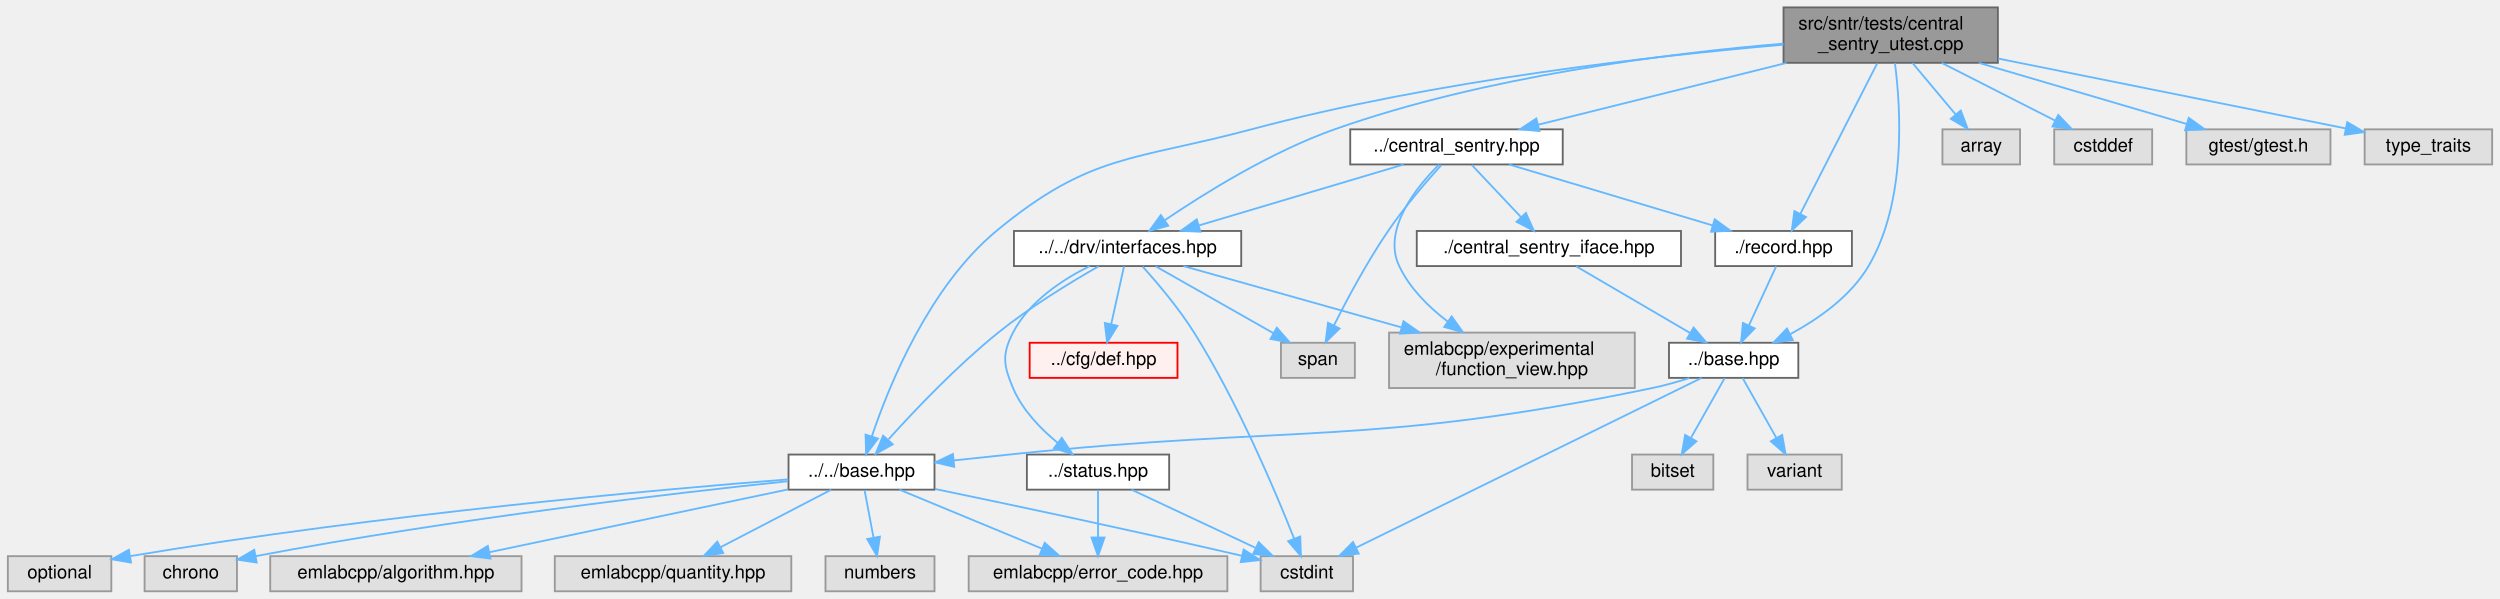
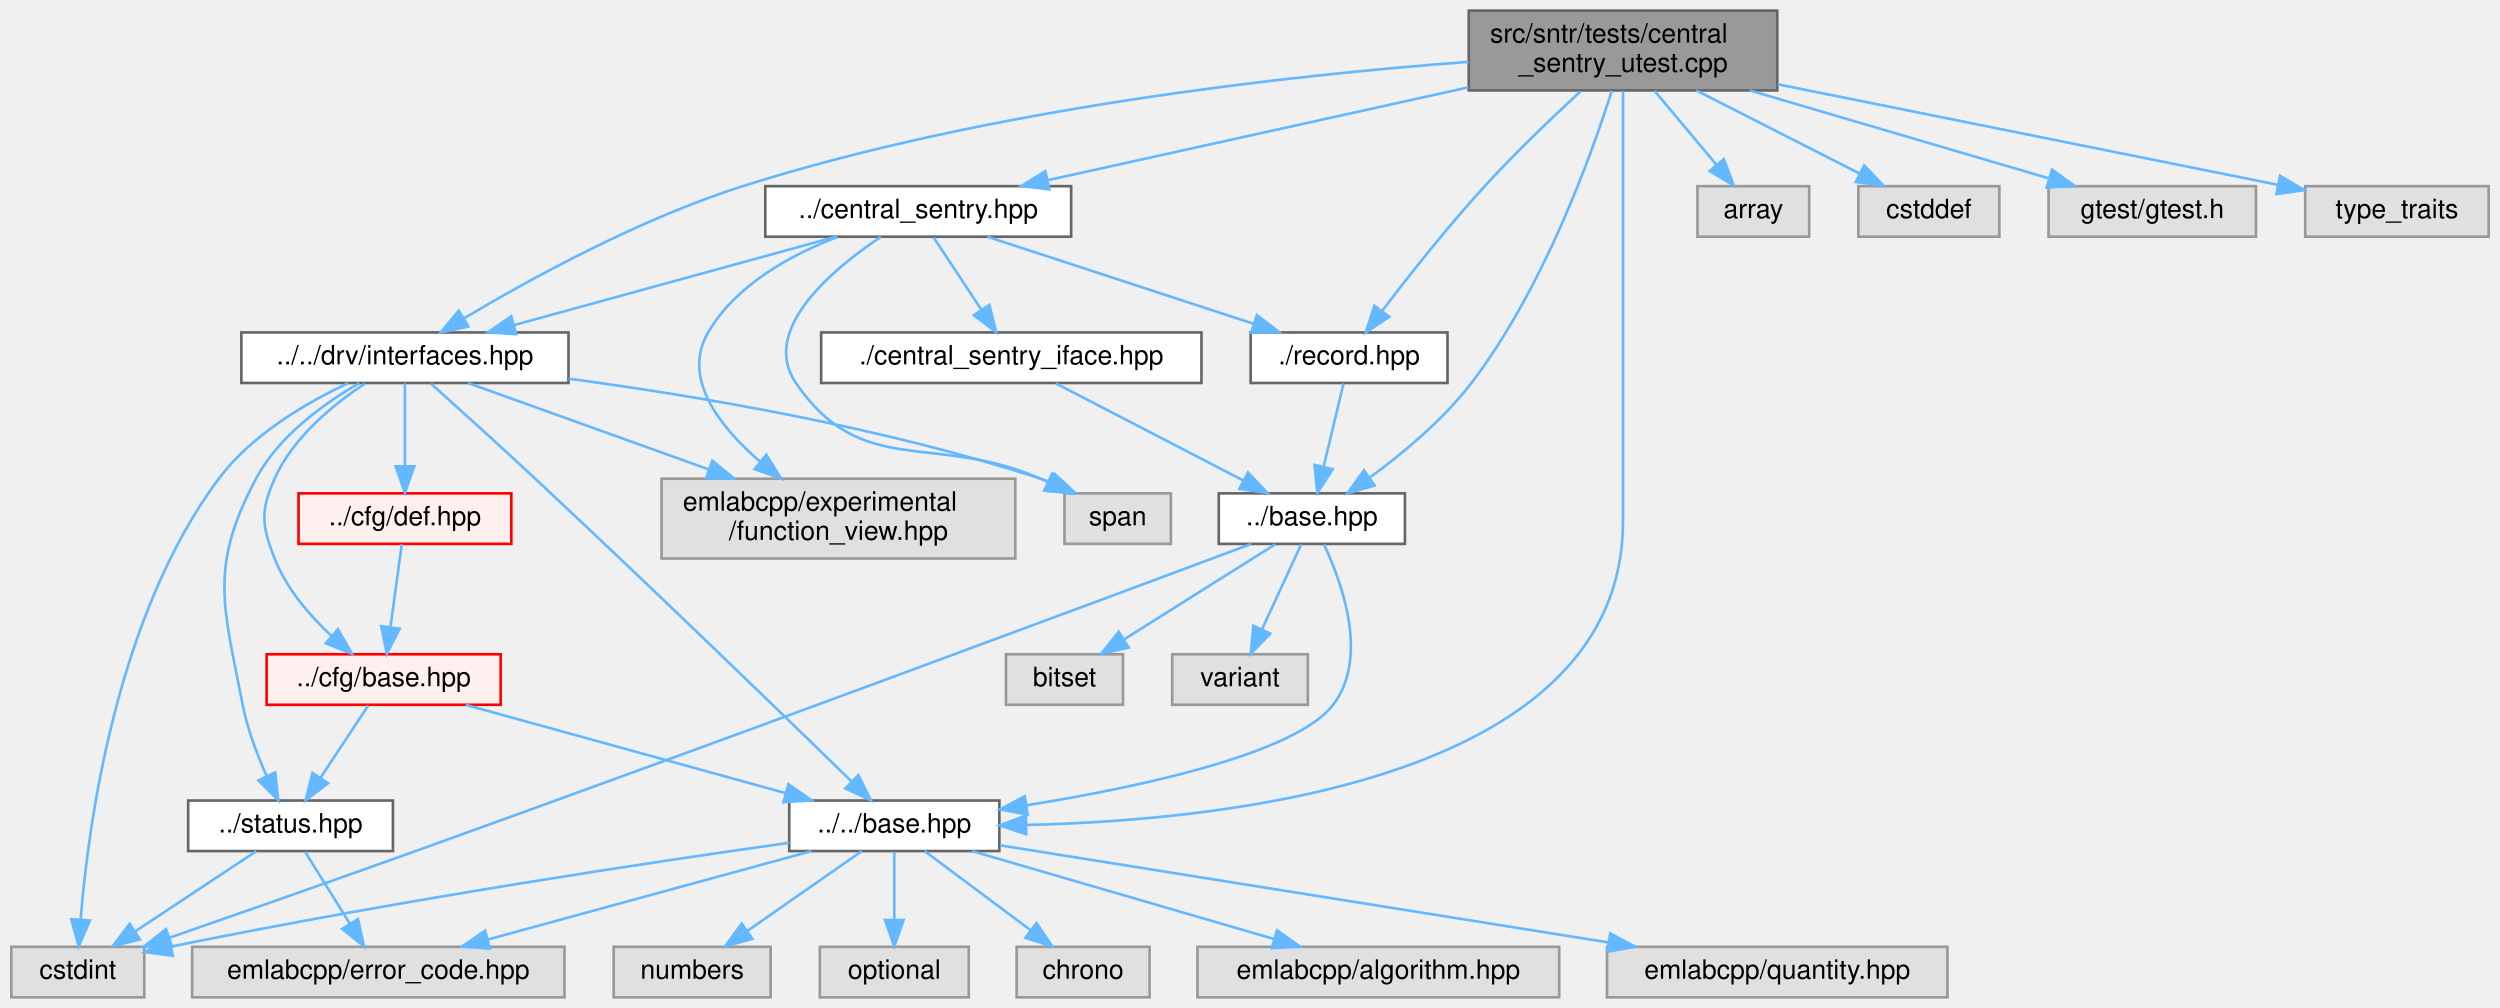
- <svg xmlns="http://www.w3.org/2000/svg" xmlns:xlink="http://www.w3.org/1999/xlink" width="1353pt" height="324pt" viewBox="0.00 0.00 1352.50 324.00">
-   <g id="graph0" class="graph" transform="scale(1 1) rotate(0) translate(4 320)">
+ <svg xmlns="http://www.w3.org/2000/svg" xmlns:xlink="http://www.w3.org/1999/xlink" width="940pt" height="379pt" viewBox="0.00 0.00 939.50 379.00">
+   <g id="graph0" class="graph" transform="scale(1 1) rotate(0) translate(4 375)">
    <g id="Node000001" class="node">
      <g id="a_Node000001">
        <a xlink:title=" ">
-           <polygon fill="#999999" stroke="#666666" points="1077,-316 961,-316 961,-286 1077,-286 1077,-316" />
-           <text text-anchor="start" x="969" y="-304" font-family="Helvetica,sans-Serif" font-size="10.00">src/sntr/tests/central</text>
-           <text text-anchor="middle" x="1019" y="-293" font-family="Helvetica,sans-Serif" font-size="10.00">_sentry_utest.cpp</text>
+           <polygon fill="#999999" stroke="#666666" points="664,-371 548,-371 548,-341 664,-341 664,-371" />
+           <text text-anchor="start" x="556" y="-359" font-family="Helvetica,sans-Serif" font-size="10.00">src/sntr/tests/central</text>
+           <text text-anchor="middle" x="606" y="-348" font-family="Helvetica,sans-Serif" font-size="10.00">_sentry_utest.cpp</text>
        </a>
      </g>
    </g>
    <g id="Node000002" class="node">
      <g id="a_Node000002">
        <a xlink:href="base_8hpp.html" target="_top" xlink:title=" ">
-           <polygon fill="white" stroke="#666666" points="501.5,-74 422.5,-74 422.5,-55 501.5,-55 501.5,-74" />
-           <text text-anchor="middle" x="462" y="-62" font-family="Helvetica,sans-Serif" font-size="10.00">../../base.hpp</text>
+           <polygon fill="white" stroke="#666666" points="371.5,-74 292.5,-74 292.5,-55 371.5,-55 371.5,-74" />
+           <text text-anchor="middle" x="332" y="-62" font-family="Helvetica,sans-Serif" font-size="10.00">../../base.hpp</text>
        </a>
      </g>
    </g>
    <g id="edge1_Node000001_Node000002" class="edge">
      <g id="a_edge1_Node000001_Node000002">
        <a xlink:title=" ">
-           <path fill="none" stroke="#63b8ff" d="M960.92,-295.81C891.49,-289.85 772.23,-276.55 673,-250 609.22,-232.94 585.85,-237.11 535,-195 498.68,-164.92 477.01,-111.8 467.59,-83.85" />
-           <polygon fill="#63b8ff" stroke="#63b8ff" points="470.87,-82.62 464.48,-74.17 464.2,-84.76 470.87,-82.62" />
+           <path fill="none" stroke="#63b8ff" d="M606,-340.67C606,-319.14 606,-277.17 606,-241.5 606,-241.5 606,-241.5 606,-179 606,-83.03 460.76,-66.64 381.77,-64.82" />
+           <polygon fill="#63b8ff" stroke="#63b8ff" points="381.6,-61.32 371.55,-64.66 381.49,-68.32 381.6,-61.32" />
        </a>
      </g>
    </g>
    <g id="Node000010" class="node">
      <g id="a_Node000010">
        <a xlink:href="interfaces_8hpp.html" target="_top" xlink:title=" ">
-           <polygon fill="white" stroke="#666666" points="667.5,-195 544.5,-195 544.5,-176 667.5,-176 667.5,-195" />
-           <text text-anchor="middle" x="606" y="-183" font-family="Helvetica,sans-Serif" font-size="10.00">../../drv/interfaces.hpp</text>
+           <polygon fill="white" stroke="#666666" points="209.5,-250 86.5,-250 86.5,-231 209.5,-231 209.5,-250" />
+           <text text-anchor="middle" x="148" y="-238" font-family="Helvetica,sans-Serif" font-size="10.00">../../drv/interfaces.hpp</text>
        </a>
      </g>
    </g>
    <g id="edge9_Node000001_Node000010" class="edge">
      <g id="a_edge9_Node000001_Node000010">
        <a xlink:title=" ">
-           <path fill="none" stroke="#63b8ff" d="M960.92,-296.41C899.17,-291.2 799.4,-278.81 718,-250 683.71,-237.86 647.75,-215.49 626.11,-200.81" />
-           <polygon fill="#63b8ff" stroke="#63b8ff" points="627.97,-197.84 617.75,-195.04 623.99,-203.6 627.97,-197.84" />
-         </a>
-       </g>
-     </g>
-     <g id="Node000026" class="node">
-       <g id="a_Node000026">
+           <path fill="none" stroke="#63b8ff" d="M547.95,-351.75C480.87,-346.73 367.8,-334.4 275,-305 236.24,-292.72 194.71,-269.91 170.07,-255.23" />
+           <polygon fill="#63b8ff" stroke="#63b8ff" points="171.86,-252.22 161.49,-250.04 168.23,-258.21 171.86,-252.22" />
+         </a>
+       </g>
+     </g>
+     <g id="Node000037" class="node">
+       <g id="a_Node000037">
        <a xlink:href="sntr_2base_8hpp.html" target="_top" xlink:title=" ">
-           <polygon fill="white" stroke="#666666" points="969,-134.5 899,-134.5 899,-115.5 969,-115.5 969,-134.5" />
-           <text text-anchor="middle" x="934" y="-122.5" font-family="Helvetica,sans-Serif" font-size="10.00">../base.hpp</text>
-         </a>
-       </g>
-     </g>
-     <g id="edge18_Node000001_Node000026" class="edge">
-       <g id="a_edge18_Node000001_Node000026">
-         <a xlink:title=" ">
-           <path fill="none" stroke="#63b8ff" d="M1021.29,-285.81C1024.45,-261.47 1027.67,-211.01 1007,-176 997.36,-159.68 980.06,-147.47 964.71,-139.21" />
-           <polygon fill="#63b8ff" stroke="#63b8ff" points="966.01,-135.94 955.5,-134.57 962.86,-142.2 966.01,-135.94" />
-         </a>
-       </g>
-     </g>
-     <g id="Node000029" class="node">
-       <g id="a_Node000029">
+           <polygon fill="white" stroke="#666666" points="524,-189.5 454,-189.5 454,-170.5 524,-170.5 524,-189.5" />
+           <text text-anchor="middle" x="489" y="-177.5" font-family="Helvetica,sans-Serif" font-size="10.00">../base.hpp</text>
+         </a>
+       </g>
+     </g>
+     <g id="edge22_Node000001_Node000037" class="edge">
+       <g id="a_edge22_Node000001_Node000037">
+         <a xlink:title=" ">
+           <path fill="none" stroke="#63b8ff" d="M601.8,-340.89C594.13,-316.66 576.08,-266.37 549,-231 538.39,-217.14 523.27,-204.57 510.87,-195.51" />
+           <polygon fill="#63b8ff" stroke="#63b8ff" points="512.61,-192.45 502.42,-189.55 508.58,-198.17 512.61,-192.45" />
+         </a>
+       </g>
+     </g>
+     <g id="Node000039" class="node">
+       <g id="a_Node000039">
        <a xlink:href="central__sentry_8hpp.html" target="_top" xlink:title=" ">
-           <polygon fill="white" stroke="#666666" points="841.5,-250 726.5,-250 726.5,-231 841.5,-231 841.5,-250" />
-           <text text-anchor="middle" x="784" y="-238" font-family="Helvetica,sans-Serif" font-size="10.00">../central_sentry.hpp</text>
-         </a>
-       </g>
-     </g>
-     <g id="edge23_Node000001_Node000029" class="edge">
-       <g id="a_edge23_Node000001_Node000029">
-         <a xlink:title=" ">
-           <path fill="none" stroke="#63b8ff" d="M962.71,-285.99C921.45,-275.72 866.22,-261.97 828.14,-252.49" />
-           <polygon fill="#63b8ff" stroke="#63b8ff" points="828.91,-249.07 818.36,-250.05 827.22,-255.87 828.91,-249.07" />
+           <polygon fill="white" stroke="#666666" points="398.5,-305 283.5,-305 283.5,-286 398.5,-286 398.5,-305" />
+           <text text-anchor="middle" x="341" y="-293" font-family="Helvetica,sans-Serif" font-size="10.00">../central_sentry.hpp</text>
+         </a>
+       </g>
+     </g>
+     <g id="edge27_Node000001_Node000039" class="edge">
+       <g id="a_edge27_Node000001_Node000039">
+         <a xlink:title=" ">
+           <path fill="none" stroke="#63b8ff" d="M547.84,-342.16C500.49,-331.71 434.41,-317.12 389.79,-307.27" />
+           <polygon fill="#63b8ff" stroke="#63b8ff" points="390.29,-303.8 379.77,-305.06 388.78,-310.63 390.29,-303.8" />
+         </a>
+       </g>
+     </g>
+     <g id="Node000041" class="node">
+       <g id="a_Node000041">
+         <a xlink:href="record_8hpp.html" target="_top" xlink:title=" ">
+           <polygon fill="white" stroke="#666666" points="540,-250 466,-250 466,-231 540,-231 540,-250" />
+           <text text-anchor="middle" x="503" y="-238" font-family="Helvetica,sans-Serif" font-size="10.00">./record.hpp</text>
+         </a>
+       </g>
+     </g>
+     <g id="edge35_Node000001_Node000041" class="edge">
+       <g id="a_edge35_Node000001_Node000041">
+         <a xlink:title=" ">
+           <path fill="none" stroke="#63b8ff" d="M590.01,-340.63C579.45,-330.89 565.5,-317.57 554,-305 540.04,-289.74 525.39,-271.19 515.39,-258.09" />
+           <polygon fill="#63b8ff" stroke="#63b8ff" points="518.1,-255.87 509.27,-250 512.51,-260.09 518.1,-255.87" />
+         </a>
+       </g>
+     </g>
+     <g id="Node000042" class="node">
+       <g id="a_Node000042">
+         <a xlink:title=" ">
+           <polygon fill="#e0e0e0" stroke="#999999" points="676,-305 634,-305 634,-286 676,-286 676,-305" />
+           <text text-anchor="middle" x="655" y="-293" font-family="Helvetica,sans-Serif" font-size="10.00">array</text>
+         </a>
+       </g>
+     </g>
+     <g id="edge36_Node000001_Node000042" class="edge">
+       <g id="a_edge36_Node000001_Node000042">
+         <a xlink:title=" ">
+           <path fill="none" stroke="#63b8ff" d="M617.86,-340.84C624.9,-332.43 633.86,-321.74 641.21,-312.96" />
+           <polygon fill="#63b8ff" stroke="#63b8ff" points="643.92,-315.18 647.66,-305.27 638.55,-310.68 643.92,-315.18" />
+         </a>
+       </g>
+     </g>
+     <g id="Node000032" class="node">
+       <g id="a_Node000032">
+         <a xlink:title=" ">
+           <polygon fill="#e0e0e0" stroke="#999999" points="747.5,-305 694.5,-305 694.5,-286 747.5,-286 747.5,-305" />
+           <text text-anchor="middle" x="721" y="-293" font-family="Helvetica,sans-Serif" font-size="10.00">cstddef</text>
+         </a>
+       </g>
+     </g>
+     <g id="edge37_Node000001_Node000032" class="edge">
+       <g id="a_edge37_Node000001_Node000032">
+         <a xlink:title=" ">
+           <path fill="none" stroke="#63b8ff" d="M633.55,-340.99C652.22,-331.49 676.74,-319.02 695.06,-309.69" />
+           <polygon fill="#63b8ff" stroke="#63b8ff" points="696.69,-312.79 704.02,-305.14 693.52,-306.55 696.69,-312.79" />
+         </a>
+       </g>
+     </g>
+     <g id="Node000043" class="node">
+       <g id="a_Node000043">
+         <a xlink:title=" ">
+           <polygon fill="#e0e0e0" stroke="#999999" points="844,-305 766,-305 766,-286 844,-286 844,-305" />
+           <text text-anchor="middle" x="805" y="-293" font-family="Helvetica,sans-Serif" font-size="10.00">gtest/gtest.h</text>
+         </a>
+       </g>
+     </g>
+     <g id="edge38_Node000001_Node000043" class="edge">
+       <g id="a_edge38_Node000001_Node000043">
+         <a xlink:title=" ">
+           <path fill="none" stroke="#63b8ff" d="M653.67,-340.99C688.01,-330.89 733.78,-317.44 765.96,-307.98" />
+           <polygon fill="#63b8ff" stroke="#63b8ff" points="767.3,-311.23 775.9,-305.05 765.32,-304.52 767.3,-311.23" />
+         </a>
+       </g>
+     </g>
+     <g id="Node000044" class="node">
+       <g id="a_Node000044">
+         <a xlink:title=" ">
+           <polygon fill="#e0e0e0" stroke="#999999" points="931.5,-305 862.5,-305 862.5,-286 931.5,-286 931.5,-305" />
+           <text text-anchor="middle" x="897" y="-293" font-family="Helvetica,sans-Serif" font-size="10.00">type_traits</text>
+         </a>
+       </g>
+     </g>
+     <g id="edge39_Node000001_Node000044" class="edge">
+       <g id="a_edge39_Node000001_Node000044">
+         <a xlink:title=" ">
+           <path fill="none" stroke="#63b8ff" d="M664.19,-343.3C719.58,-332.17 801.78,-315.64 852.23,-305.5" />
+           <polygon fill="#63b8ff" stroke="#63b8ff" points="853.07,-308.9 862.19,-303.5 851.7,-302.04 853.07,-308.9" />
+         </a>
+       </g>
+     </g>
+     <g id="Node000003" class="node">
+       <g id="a_Node000003">
+         <a xlink:title=" ">
+           <polygon fill="#e0e0e0" stroke="#999999" points="428,-19 378,-19 378,0 428,0 428,-19" />
+           <text text-anchor="middle" x="403" y="-7" font-family="Helvetica,sans-Serif" font-size="10.00">chrono</text>
+         </a>
+       </g>
+     </g>
+     <g id="edge2_Node000002_Node000003" class="edge">
+       <g id="a_edge2_Node000002_Node000003">
+         <a xlink:title=" ">
+           <path fill="none" stroke="#63b8ff" d="M343.41,-54.98C354.11,-47 370.34,-34.88 383.16,-25.31" />
+           <polygon fill="#63b8ff" stroke="#63b8ff" points="385.47,-27.96 391.39,-19.17 381.28,-22.35 385.47,-27.96" />
+         </a>
+       </g>
+     </g>
+     <g id="Node000004" class="node">
+       <g id="a_Node000004">
+         <a xlink:title=" ">
+           <polygon fill="#e0e0e0" stroke="#999999" points="50,-19 0,-19 0,0 50,0 50,-19" />
+           <text text-anchor="middle" x="25" y="-7" font-family="Helvetica,sans-Serif" font-size="10.00">cstdint</text>
+         </a>
+       </g>
+     </g>
+     <g id="edge3_Node000002_Node000004" class="edge">
+       <g id="a_edge3_Node000002_Node000004">
+         <a xlink:title=" ">
+           <path fill="none" stroke="#63b8ff" d="M292.48,-58.11C241.14,-50.89 148.54,-37.06 60.12,-19.09" />
+           <polygon fill="#63b8ff" stroke="#63b8ff" points="60.7,-15.63 50.2,-17.05 59.29,-22.49 60.7,-15.63" />
+         </a>
+       </g>
+     </g>
+     <g id="Node000005" class="node">
+       <g id="a_Node000005">
+         <a xlink:title=" ">
+           <polygon fill="#e0e0e0" stroke="#999999" points="582,-19 446,-19 446,0 582,0 582,-19" />
+           <text text-anchor="middle" x="514" y="-7" font-family="Helvetica,sans-Serif" font-size="10.00">emlabcpp/algorithm.hpp</text>
+         </a>
+       </g>
+     </g>
+     <g id="edge4_Node000002_Node000005" class="edge">
+       <g id="a_edge4_Node000002_Node000005">
+         <a xlink:title=" ">
+           <path fill="none" stroke="#63b8ff" d="M361.24,-54.98C392.06,-46.01 440.78,-31.82 474.89,-21.89" />
+           <polygon fill="#63b8ff" stroke="#63b8ff" points="475.91,-25.24 484.53,-19.08 473.95,-18.52 475.91,-25.24" />
+         </a>
+       </g>
+     </g>
+     <g id="Node000006" class="node">
+       <g id="a_Node000006">
+         <a xlink:title=" ">
+           <polygon fill="#e0e0e0" stroke="#999999" points="208,-19 68,-19 68,0 208,0 208,-19" />
+           <text text-anchor="middle" x="138" y="-7" font-family="Helvetica,sans-Serif" font-size="10.00">emlabcpp/error_code.hpp</text>
+         </a>
+       </g>
+     </g>
+     <g id="edge5_Node000002_Node000006" class="edge">
+       <g id="a_edge5_Node000002_Node000006">
+         <a xlink:title=" ">
+           <path fill="none" stroke="#63b8ff" d="M300.83,-54.98C267.84,-45.97 215.6,-31.7 179.23,-21.76" />
+           <polygon fill="#63b8ff" stroke="#63b8ff" points="179.98,-18.34 169.41,-19.08 178.14,-25.09 179.98,-18.34" />
+         </a>
+       </g>
+     </g>
+     <g id="Node000007" class="node">
+       <g id="a_Node000007">
+         <a xlink:title=" ">
+           <polygon fill="#e0e0e0" stroke="#999999" points="728,-19 600,-19 600,0 728,0 728,-19" />
+           <text text-anchor="middle" x="664" y="-7" font-family="Helvetica,sans-Serif" font-size="10.00">emlabcpp/quantity.hpp</text>
+         </a>
+       </g>
+     </g>
+     <g id="edge6_Node000002_Node000007" class="edge">
+       <g id="a_edge6_Node000002_Node000007">
+         <a xlink:title=" ">
+           <path fill="none" stroke="#63b8ff" d="M371.72,-57.16C428.36,-48.12 532.95,-31.42 600.44,-20.65" />
+           <polygon fill="#63b8ff" stroke="#63b8ff" points="601.21,-24.07 610.53,-19.04 600.1,-17.16 601.21,-24.07" />
+         </a>
+       </g>
+     </g>
+     <g id="Node000008" class="node">
+       <g id="a_Node000008">
+         <a xlink:title=" ">
+           <polygon fill="#e0e0e0" stroke="#999999" points="285.5,-19 226.5,-19 226.5,0 285.5,0 285.5,-19" />
+           <text text-anchor="middle" x="256" y="-7" font-family="Helvetica,sans-Serif" font-size="10.00">numbers</text>
+         </a>
+       </g>
+     </g>
+     <g id="edge7_Node000002_Node000008" class="edge">
+       <g id="a_edge7_Node000002_Node000008">
+         <a xlink:title=" ">
+           <path fill="none" stroke="#63b8ff" d="M319.79,-54.98C308.22,-46.92 290.62,-34.65 276.84,-25.03" />
+           <polygon fill="#63b8ff" stroke="#63b8ff" points="278.64,-22.02 268.43,-19.17 274.63,-27.76 278.64,-22.02" />
+         </a>
+       </g>
+     </g>
+     <g id="Node000009" class="node">
+       <g id="a_Node000009">
+         <a xlink:title=" ">
+           <polygon fill="#e0e0e0" stroke="#999999" points="360,-19 304,-19 304,0 360,0 360,-19" />
+           <text text-anchor="middle" x="332" y="-7" font-family="Helvetica,sans-Serif" font-size="10.00">optional</text>
+         </a>
+       </g>
+     </g>
+     <g id="edge8_Node000002_Node000009" class="edge">
+       <g id="a_edge8_Node000002_Node000009">
+         <a xlink:title=" ">
+           <path fill="none" stroke="#63b8ff" d="M332,-54.75C332,-47.8 332,-37.85 332,-29.13" />
+           <polygon fill="#63b8ff" stroke="#63b8ff" points="335.5,-29.09 332,-19.09 328.5,-29.09 335.5,-29.09" />
+         </a>
+       </g>
+     </g>
+     <g id="edge10_Node000010_Node000002" class="edge">
+       <g id="a_edge10_Node000010_Node000002">
+         <a xlink:title=" ">
+           <path fill="none" stroke="#63b8ff" d="M157.83,-230.71C167.78,-221.79 183.56,-207.55 197,-195 240.49,-154.41 290.86,-105.6 316,-81.12" />
+           <polygon fill="#63b8ff" stroke="#63b8ff" points="318.52,-83.56 323.23,-74.07 313.63,-78.54 318.52,-83.56" />
+         </a>
+       </g>
+     </g>
+     <g id="edge19_Node000010_Node000004" class="edge">
+       <g id="a_edge19_Node000010_Node000004">
+         <a xlink:title=" ">
+           <path fill="none" stroke="#63b8ff" d="M126.66,-230.94C111.02,-223.61 90.42,-211.61 78,-195 39.62,-143.69 29,-65.38 26.08,-29.57" />
+           <polygon fill="#63b8ff" stroke="#63b8ff" points="29.55,-28.89 25.36,-19.16 22.56,-29.37 29.55,-28.89" />
+         </a>
+       </g>
+     </g>
+     <g id="Node000011" class="node">
+       <g id="a_Node000011">
+         <a xlink:href="cfg_2base_8hpp.html" target="_top" xlink:title=" ">
+           <polygon fill="#fff0f0" stroke="red" points="184,-129 96,-129 96,-110 184,-110 184,-129" />
+           <text text-anchor="middle" x="140" y="-117" font-family="Helvetica,sans-Serif" font-size="10.00">../cfg/base.hpp</text>
+         </a>
+       </g>
+     </g>
+     <g id="edge11_Node000010_Node000011" class="edge">
+       <g id="a_edge11_Node000010_Node000011">
+         <a xlink:title=" ">
+           <path fill="none" stroke="#63b8ff" d="M132.87,-230.73C121.19,-222.99 105.88,-210.55 99,-195 93.6,-182.81 94.15,-177.42 99,-165 103.4,-153.73 112.14,-143.59 120.43,-135.85" />
+           <polygon fill="#63b8ff" stroke="#63b8ff" points="122.82,-138.4 128.07,-129.2 118.23,-133.12 122.82,-138.4" />
+         </a>
+       </g>
+     </g>
+     <g id="Node000021" class="node">
+       <g id="a_Node000021">
+         <a xlink:href="status_8hpp.html" target="_top" xlink:title=" ">
+           <polygon fill="white" stroke="#666666" points="143.5,-74 66.5,-74 66.5,-55 143.5,-55 143.5,-74" />
+           <text text-anchor="middle" x="105" y="-62" font-family="Helvetica,sans-Serif" font-size="10.00">../status.hpp</text>
+         </a>
+       </g>
+     </g>
+     <g id="edge18_Node000010_Node000021" class="edge">
+       <g id="a_edge18_Node000010_Node000021">
+         <a xlink:title=" ">
+           <path fill="none" stroke="#63b8ff" d="M130.84,-230.94C117.75,-223.41 100.55,-211.13 92,-195 74.27,-161.56 79.77,-147.15 87,-110 88.79,-100.8 92.48,-91.09 96.06,-83.1" />
+           <polygon fill="#63b8ff" stroke="#63b8ff" points="99.23,-84.59 100.38,-74.06 92.91,-81.57 99.23,-84.59" />
+         </a>
+       </g>
+     </g>
+     <g id="Node000024" class="node">
+       <g id="a_Node000024">
+         <a xlink:href="cfg_2def_8hpp.html" target="_top" xlink:title=" ">
+           <polygon fill="#fff0f0" stroke="red" points="188,-189.5 108,-189.5 108,-170.5 188,-170.5 188,-189.5" />
+           <text text-anchor="middle" x="148" y="-177.5" font-family="Helvetica,sans-Serif" font-size="10.00">../cfg/def.hpp</text>
+         </a>
+       </g>
+     </g>
+     <g id="edge16_Node000010_Node000024" class="edge">
+       <g id="a_edge16_Node000010_Node000024">
+         <a xlink:title=" ">
+           <path fill="none" stroke="#63b8ff" d="M148,-230.87C148,-222.75 148,-210.31 148,-199.89" />
+           <polygon fill="#63b8ff" stroke="#63b8ff" points="151.5,-199.67 148,-189.67 144.5,-199.67 151.5,-199.67" />
+         </a>
+       </g>
+     </g>
+     <g id="Node000034" class="node">
+       <g id="a_Node000034">
+         <a xlink:title=" ">
+           <polygon fill="#e0e0e0" stroke="#999999" points="377.5,-195 244.5,-195 244.5,-165 377.5,-165 377.5,-195" />
+           <text text-anchor="start" x="252.5" y="-183" font-family="Helvetica,sans-Serif" font-size="10.00">emlabcpp/experimental</text>
+           <text text-anchor="middle" x="311" y="-172" font-family="Helvetica,sans-Serif" font-size="10.00">/function_view.hpp</text>
+         </a>
+       </g>
+     </g>
+     <g id="edge20_Node000010_Node000034" class="edge">
+       <g id="a_edge20_Node000010_Node000034">
+         <a xlink:title=" ">
+           <path fill="none" stroke="#63b8ff" d="M171.7,-230.99C195.36,-222.5 232.42,-209.2 262.37,-198.45" />
+           <polygon fill="#63b8ff" stroke="#63b8ff" points="263.58,-201.74 271.81,-195.06 261.22,-195.15 263.58,-201.74" />
+         </a>
+       </g>
+     </g>
+     <g id="Node000036" class="node">
+       <g id="a_Node000036">
+         <a xlink:title=" ">
+           <polygon fill="#e0e0e0" stroke="#999999" points="436,-189.5 396,-189.5 396,-170.5 436,-170.5 436,-189.5" />
+           <text text-anchor="middle" x="416" y="-177.5" font-family="Helvetica,sans-Serif" font-size="10.00">span</text>
+         </a>
+       </g>
+     </g>
+     <g id="edge21_Node000010_Node000036" class="edge">
+       <g id="a_edge21_Node000010_Node000036">
+         <a xlink:title=" ">
+           <path fill="none" stroke="#63b8ff" d="M209.53,-232.62C258.47,-226.06 328.25,-214.27 387,-195 388.23,-194.6 389.46,-194.16 390.71,-193.68" />
+           <polygon fill="#63b8ff" stroke="#63b8ff" points="392.27,-196.82 400.06,-189.63 389.49,-190.39 392.27,-196.82" />
+         </a>
+       </g>
+     </g>
+     <g id="edge12_Node000011_Node000002" class="edge">
+       <g id="a_edge12_Node000011_Node000002">
+         <a xlink:title=" ">
+           <path fill="none" stroke="#63b8ff" d="M170.85,-109.98C203.5,-100.97 255.2,-86.7 291.2,-76.76" />
+           <polygon fill="#63b8ff" stroke="#63b8ff" points="292.2,-80.12 300.91,-74.08 290.34,-73.37 292.2,-80.12" />
+         </a>
+       </g>
+     </g>
+     <g id="edge13_Node000011_Node000021" class="edge">
+       <g id="a_edge13_Node000011_Node000021">
+         <a xlink:title=" ">
+           <path fill="none" stroke="#63b8ff" d="M134.22,-109.75C129.38,-102.42 122.32,-91.73 116.36,-82.7" />
+           <polygon fill="#63b8ff" stroke="#63b8ff" points="119.1,-80.5 110.67,-74.09 113.26,-84.36 119.1,-80.5" />
+         </a>
+       </g>
+     </g>
+     <g id="edge14_Node000021_Node000004" class="edge">
+       <g id="a_edge14_Node000021_Node000004">
+         <a xlink:title=" ">
+           <path fill="none" stroke="#63b8ff" d="M92.15,-54.98C79.86,-46.84 61.09,-34.41 46.52,-24.76" />
+           <polygon fill="#63b8ff" stroke="#63b8ff" points="48.36,-21.78 38.09,-19.17 44.49,-27.61 48.36,-21.78" />
+         </a>
+       </g>
+     </g>
+     <g id="edge15_Node000021_Node000006" class="edge">
+       <g id="a_edge15_Node000021_Node000006">
+         <a xlink:title=" ">
+           <path fill="none" stroke="#63b8ff" d="M110.45,-54.75C115.01,-47.42 121.67,-36.73 127.29,-27.7" />
+           <polygon fill="#63b8ff" stroke="#63b8ff" points="130.34,-29.43 132.65,-19.09 124.4,-25.73 130.34,-29.43" />
+         </a>
+       </g>
+     </g>
+     <g id="edge17_Node000024_Node000011" class="edge">
+       <g id="a_edge17_Node000024_Node000011">
+         <a xlink:title=" ">
+           <path fill="none" stroke="#63b8ff" d="M146.82,-170.37C145.71,-162.25 144.01,-149.81 142.58,-139.39" />
+           <polygon fill="#63b8ff" stroke="#63b8ff" points="146.01,-138.6 141.19,-129.17 139.07,-139.55 146.01,-138.6" />
+         </a>
+       </g>
+     </g>
+     <g id="edge23_Node000037_Node000002" class="edge">
+       <g id="a_edge23_Node000037_Node000002">
+         <a xlink:title=" ">
+           <path fill="none" stroke="#63b8ff" d="M493.53,-170.34C500.24,-156.16 510.64,-127.81 497,-110 482.97,-91.68 425.08,-79.2 381.81,-72.22" />
+           <polygon fill="#63b8ff" stroke="#63b8ff" points="382.13,-68.73 371.71,-70.65 381.06,-75.64 382.13,-68.73" />
+         </a>
+       </g>
+     </g>
+     <g id="edge25_Node000037_Node000004" class="edge">
+       <g id="a_edge25_Node000037_Node000004">
+         <a xlink:title=" ">
+           <path fill="none" stroke="#63b8ff" d="M466.16,-170.46C411.82,-150.16 270.52,-97.57 152,-55 120.75,-43.78 85.05,-31.3 59.48,-22.42" />
+           <polygon fill="#63b8ff" stroke="#63b8ff" points="60.46,-19.05 49.86,-19.08 58.16,-25.67 60.46,-19.05" />
        </a>
      </g>
    </g>
    <g id="Node000031" class="node">
      <g id="a_Node000031">
-         <a xlink:href="record_8hpp.html" target="_top" xlink:title=" ">
-           <polygon fill="white" stroke="#666666" points="998,-195 924,-195 924,-176 998,-176 998,-195" />
-           <text text-anchor="middle" x="961" y="-183" font-family="Helvetica,sans-Serif" font-size="10.00">./record.hpp</text>
-         </a>
-       </g>
-     </g>
-     <g id="edge31_Node000001_Node000031" class="edge">
-       <g id="a_edge31_Node000001_Node000031">
-         <a xlink:title=" ">
-           <path fill="none" stroke="#63b8ff" d="M1011.65,-285.63C1001.08,-264.93 981.58,-226.78 970.11,-204.32" />
-           <polygon fill="#63b8ff" stroke="#63b8ff" points="973.13,-202.54 965.46,-195.23 966.89,-205.73 973.13,-202.54" />
-         </a>
-       </g>
-     </g>
-     <g id="Node000032" class="node">
-       <g id="a_Node000032">
-         <a xlink:title=" ">
-           <polygon fill="#e0e0e0" stroke="#999999" points="1089,-250 1047,-250 1047,-231 1089,-231 1089,-250" />
-           <text text-anchor="middle" x="1068" y="-238" font-family="Helvetica,sans-Serif" font-size="10.00">array</text>
-         </a>
-       </g>
-     </g>
-     <g id="edge32_Node000001_Node000032" class="edge">
-       <g id="a_edge32_Node000001_Node000032">
-         <a xlink:title=" ">
-           <path fill="none" stroke="#63b8ff" d="M1030.86,-285.84C1037.9,-277.43 1046.86,-266.74 1054.21,-257.96" />
-           <polygon fill="#63b8ff" stroke="#63b8ff" points="1056.92,-260.18 1060.66,-250.27 1051.55,-255.68 1056.92,-260.18" />
-         </a>
-       </g>
-     </g>
-     <g id="Node000033" class="node">
-       <g id="a_Node000033">
-         <a xlink:title=" ">
-           <polygon fill="#e0e0e0" stroke="#999999" points="1160.5,-250 1107.5,-250 1107.5,-231 1160.5,-231 1160.5,-250" />
-           <text text-anchor="middle" x="1134" y="-238" font-family="Helvetica,sans-Serif" font-size="10.00">cstddef</text>
-         </a>
-       </g>
-     </g>
-     <g id="edge33_Node000001_Node000033" class="edge">
-       <g id="a_edge33_Node000001_Node000033">
-         <a xlink:title=" ">
-           <path fill="none" stroke="#63b8ff" d="M1046.55,-285.99C1065.22,-276.49 1089.74,-264.02 1108.06,-254.69" />
-           <polygon fill="#63b8ff" stroke="#63b8ff" points="1109.69,-257.79 1117.02,-250.14 1106.52,-251.55 1109.69,-257.79" />
-         </a>
-       </g>
-     </g>
-     <g id="Node000034" class="node">
-       <g id="a_Node000034">
-         <a xlink:title=" ">
-           <polygon fill="#e0e0e0" stroke="#999999" points="1257,-250 1179,-250 1179,-231 1257,-231 1257,-250" />
-           <text text-anchor="middle" x="1218" y="-238" font-family="Helvetica,sans-Serif" font-size="10.00">gtest/gtest.h</text>
-         </a>
-       </g>
-     </g>
-     <g id="edge34_Node000001_Node000034" class="edge">
-       <g id="a_edge34_Node000001_Node000034">
-         <a xlink:title=" ">
-           <path fill="none" stroke="#63b8ff" d="M1066.67,-285.99C1101.01,-275.89 1146.78,-262.44 1178.96,-252.98" />
-           <polygon fill="#63b8ff" stroke="#63b8ff" points="1180.3,-256.23 1188.9,-250.05 1178.32,-249.52 1180.3,-256.23" />
-         </a>
-       </g>
-     </g>
-     <g id="Node000035" class="node">
-       <g id="a_Node000035">
-         <a xlink:title=" ">
-           <polygon fill="#e0e0e0" stroke="#999999" points="1344.5,-250 1275.5,-250 1275.5,-231 1344.5,-231 1344.5,-250" />
-           <text text-anchor="middle" x="1310" y="-238" font-family="Helvetica,sans-Serif" font-size="10.00">type_traits</text>
-         </a>
-       </g>
-     </g>
-     <g id="edge35_Node000001_Node000035" class="edge">
-       <g id="a_edge35_Node000001_Node000035">
-         <a xlink:title=" ">
-           <path fill="none" stroke="#63b8ff" d="M1077.19,-288.3C1132.58,-277.17 1214.78,-260.64 1265.23,-250.5" />
-           <polygon fill="#63b8ff" stroke="#63b8ff" points="1266.07,-253.9 1275.19,-248.5 1264.7,-247.04 1266.07,-253.9" />
-         </a>
-       </g>
-     </g>
-     <g id="Node000003" class="node">
-       <g id="a_Node000003">
-         <a xlink:title=" ">
-           <polygon fill="#e0e0e0" stroke="#999999" points="124,-19 74,-19 74,0 124,0 124,-19" />
-           <text text-anchor="middle" x="99" y="-7" font-family="Helvetica,sans-Serif" font-size="10.00">chrono</text>
-         </a>
-       </g>
-     </g>
-     <g id="edge2_Node000002_Node000003" class="edge">
-       <g id="a_edge2_Node000002_Node000003">
-         <a xlink:title=" ">
-           <path fill="none" stroke="#63b8ff" d="M422.27,-59.56C362.01,-53.27 243.78,-39.72 134.09,-19.02" />
-           <polygon fill="#63b8ff" stroke="#63b8ff" points="134.66,-15.56 124.18,-17.12 133.35,-22.44 134.66,-15.56" />
-         </a>
-       </g>
-     </g>
-     <g id="Node000004" class="node">
-       <g id="a_Node000004">
-         <a xlink:title=" ">
-           <polygon fill="#e0e0e0" stroke="#999999" points="728,-19 678,-19 678,0 728,0 728,-19" />
-           <text text-anchor="middle" x="703" y="-7" font-family="Helvetica,sans-Serif" font-size="10.00">cstdint</text>
-         </a>
-       </g>
-     </g>
-     <g id="edge3_Node000002_Node000004" class="edge">
-       <g id="a_edge3_Node000002_Node000004">
-         <a xlink:title=" ">
-           <path fill="none" stroke="#63b8ff" d="M501.77,-55.36C541.47,-47.14 604.47,-33.86 667.99,-19.18" />
-           <polygon fill="#63b8ff" stroke="#63b8ff" points="668.82,-22.58 677.77,-16.91 667.24,-15.76 668.82,-22.58" />
-         </a>
-       </g>
-     </g>
-     <g id="Node000005" class="node">
-       <g id="a_Node000005">
-         <a xlink:title=" ">
-           <polygon fill="#e0e0e0" stroke="#999999" points="278,-19 142,-19 142,0 278,0 278,-19" />
-           <text text-anchor="middle" x="210" y="-7" font-family="Helvetica,sans-Serif" font-size="10.00">emlabcpp/algorithm.hpp</text>
-         </a>
-       </g>
-     </g>
-     <g id="edge4_Node000002_Node000005" class="edge">
-       <g id="a_edge4_Node000002_Node000005">
-         <a xlink:title=" ">
-           <path fill="none" stroke="#63b8ff" d="M422.35,-55.16C378.61,-45.96 308.12,-31.14 260.48,-21.12" />
-           <polygon fill="#63b8ff" stroke="#63b8ff" points="261.18,-17.69 250.67,-19.05 259.74,-24.54 261.18,-17.69" />
-         </a>
-       </g>
-     </g>
-     <g id="Node000006" class="node">
-       <g id="a_Node000006">
-         <a xlink:title=" ">
-           <polygon fill="#e0e0e0" stroke="#999999" points="660,-19 520,-19 520,0 660,0 660,-19" />
-           <text text-anchor="middle" x="590" y="-7" font-family="Helvetica,sans-Serif" font-size="10.00">emlabcpp/error_code.hpp</text>
-         </a>
-       </g>
-     </g>
-     <g id="edge5_Node000002_Node000006" class="edge">
-       <g id="a_edge5_Node000002_Node000006">
-         <a xlink:title=" ">
-           <path fill="none" stroke="#63b8ff" d="M482.57,-54.98C503.43,-46.34 535.97,-32.87 559.77,-23.02" />
-           <polygon fill="#63b8ff" stroke="#63b8ff" points="561.16,-26.23 569.06,-19.17 558.48,-19.76 561.16,-26.23" />
-         </a>
-       </g>
-     </g>
-     <g id="Node000007" class="node">
-       <g id="a_Node000007">
-         <a xlink:title=" ">
-           <polygon fill="#e0e0e0" stroke="#999999" points="424,-19 296,-19 296,0 424,0 424,-19" />
-           <text text-anchor="middle" x="360" y="-7" font-family="Helvetica,sans-Serif" font-size="10.00">emlabcpp/quantity.hpp</text>
-         </a>
-       </g>
-     </g>
-     <g id="edge6_Node000002_Node000007" class="edge">
-       <g id="a_edge6_Node000002_Node000007">
-         <a xlink:title=" ">
-           <path fill="none" stroke="#63b8ff" d="M445.61,-54.98C429.43,-46.57 404.43,-33.59 385.62,-23.81" />
-           <polygon fill="#63b8ff" stroke="#63b8ff" points="387.17,-20.68 376.69,-19.17 383.95,-26.89 387.17,-20.68" />
-         </a>
-       </g>
-     </g>
-     <g id="Node000008" class="node">
-       <g id="a_Node000008">
-         <a xlink:title=" ">
-           <polygon fill="#e0e0e0" stroke="#999999" points="501.5,-19 442.5,-19 442.5,0 501.5,0 501.5,-19" />
-           <text text-anchor="middle" x="472" y="-7" font-family="Helvetica,sans-Serif" font-size="10.00">numbers</text>
-         </a>
-       </g>
-     </g>
-     <g id="edge7_Node000002_Node000008" class="edge">
-       <g id="a_edge7_Node000002_Node000008">
-         <a xlink:title=" ">
-           <path fill="none" stroke="#63b8ff" d="M463.65,-54.75C464.96,-47.8 466.84,-37.85 468.48,-29.13" />
-           <polygon fill="#63b8ff" stroke="#63b8ff" points="471.96,-29.56 470.38,-19.09 465.09,-28.27 471.96,-29.56" />
-         </a>
-       </g>
-     </g>
-     <g id="Node000009" class="node">
-       <g id="a_Node000009">
-         <a xlink:title=" ">
-           <polygon fill="#e0e0e0" stroke="#999999" points="56,-19 0,-19 0,0 56,0 56,-19" />
-           <text text-anchor="middle" x="28" y="-7" font-family="Helvetica,sans-Serif" font-size="10.00">optional</text>
-         </a>
-       </g>
-     </g>
-     <g id="edge8_Node000002_Node000009" class="edge">
-       <g id="a_edge8_Node000002_Node000009">
-         <a xlink:title=" ">
-           <path fill="none" stroke="#63b8ff" d="M422.35,-60.56C352.42,-55.06 202.46,-41.8 66.4,-19.06" />
-           <polygon fill="#63b8ff" stroke="#63b8ff" points="66.66,-15.55 56.21,-17.33 65.49,-22.45 66.66,-15.55" />
-         </a>
-       </g>
-     </g>
-     <g id="edge10_Node000010_Node000002" class="edge">
-       <g id="a_edge10_Node000010_Node000002">
-         <a xlink:title=" ">
-           <path fill="none" stroke="#63b8ff" d="M590.31,-175.88C575.67,-167.53 553.5,-154.08 536,-140 513.71,-122.07 490.94,-98.12 476.65,-82.28" />
-           <polygon fill="#63b8ff" stroke="#63b8ff" points="478.91,-79.54 469.65,-74.4 473.68,-84.2 478.91,-79.54" />
-         </a>
-       </g>
-     </g>
-     <g id="edge15_Node000010_Node000004" class="edge">
-       <g id="a_edge15_Node000010_Node000004">
-         <a xlink:title=" ">
-           <path fill="none" stroke="#63b8ff" d="M614.12,-175.78C621.9,-167.13 633.66,-153.3 642,-140 665.57,-102.42 685.93,-54.29 696.09,-28.59" />
-           <polygon fill="#63b8ff" stroke="#63b8ff" points="699.44,-29.63 699.81,-19.04 692.92,-27.09 699.44,-29.63" />
-         </a>
-       </g>
-     </g>
-     <g id="Node000011" class="node">
-       <g id="a_Node000011">
-         <a xlink:href="cfg_2def_8hpp.html" target="_top" xlink:title=" ">
-           <polygon fill="#fff0f0" stroke="red" points="633,-134.5 553,-134.5 553,-115.5 633,-115.5 633,-134.5" />
-           <text text-anchor="middle" x="593" y="-122.5" font-family="Helvetica,sans-Serif" font-size="10.00">../cfg/def.hpp</text>
-         </a>
-       </g>
-     </g>
-     <g id="edge11_Node000010_Node000011" class="edge">
-       <g id="a_edge11_Node000010_Node000011">
-         <a xlink:title=" ">
-           <path fill="none" stroke="#63b8ff" d="M604.08,-175.87C602.26,-167.66 599.45,-155.04 597.12,-144.55" />
-           <polygon fill="#63b8ff" stroke="#63b8ff" points="600.51,-143.67 594.93,-134.67 593.68,-145.19 600.51,-143.67" />
-         </a>
-       </g>
-     </g>
-     <g id="Node000022" class="node">
-       <g id="a_Node000022">
-         <a xlink:href="status_8hpp.html" target="_top" xlink:title=" ">
-           <polygon fill="white" stroke="#666666" points="628.5,-74 551.5,-74 551.5,-55 628.5,-55 628.5,-74" />
-           <text text-anchor="middle" x="590" y="-62" font-family="Helvetica,sans-Serif" font-size="10.00">../status.hpp</text>
-         </a>
-       </g>
-     </g>
-     <g id="edge12_Node000010_Node000022" class="edge">
-       <g id="a_edge12_Node000010_Node000022">
-         <a xlink:title=" ">
-           <path fill="none" stroke="#63b8ff" d="M585.48,-176C570.98,-168.77 552.65,-156.86 544,-140 537.91,-128.14 538.8,-122.28 544,-110 548.98,-98.25 558.75,-88.09 568.01,-80.45" />
-           <polygon fill="#63b8ff" stroke="#63b8ff" points="570.4,-83.03 576.22,-74.18 566.15,-77.47 570.4,-83.03" />
-         </a>
-       </g>
-     </g>
-     <g id="Node000024" class="node">
-       <g id="a_Node000024">
-         <a xlink:title=" ">
-           <polygon fill="#e0e0e0" stroke="#999999" points="880.5,-140 747.5,-140 747.5,-110 880.5,-110 880.5,-140" />
-           <text text-anchor="start" x="755.5" y="-128" font-family="Helvetica,sans-Serif" font-size="10.00">emlabcpp/experimental</text>
-           <text text-anchor="middle" x="814" y="-117" font-family="Helvetica,sans-Serif" font-size="10.00">/function_view.hpp</text>
-         </a>
-       </g>
-     </g>
-     <g id="edge16_Node000010_Node000024" class="edge">
-       <g id="a_edge16_Node000010_Node000024">
-         <a xlink:title=" ">
-           <path fill="none" stroke="#63b8ff" d="M636.24,-175.99C666.96,-167.35 715.37,-153.74 753.92,-142.9" />
-           <polygon fill="#63b8ff" stroke="#63b8ff" points="755.31,-146.14 763.99,-140.06 753.42,-139.4 755.31,-146.14" />
-         </a>
-       </g>
-     </g>
-     <g id="Node000025" class="node">
-       <g id="a_Node000025">
-         <a xlink:title=" ">
-           <polygon fill="#e0e0e0" stroke="#999999" points="729,-134.5 689,-134.5 689,-115.5 729,-115.5 729,-134.5" />
-           <text text-anchor="middle" x="709" y="-122.5" font-family="Helvetica,sans-Serif" font-size="10.00">span</text>
-         </a>
-       </g>
-     </g>
-     <g id="edge17_Node000010_Node000025" class="edge">
-       <g id="a_edge17_Node000010_Node000025">
-         <a xlink:title=" ">
-           <path fill="none" stroke="#63b8ff" d="M621.2,-175.87C638.01,-166.32 665.32,-150.81 685.02,-139.62" />
-           <polygon fill="#63b8ff" stroke="#63b8ff" points="686.77,-142.65 693.74,-134.67 683.32,-136.56 686.77,-142.65" />
-         </a>
-       </g>
-     </g>
-     <g id="edge13_Node000022_Node000004" class="edge">
-       <g id="a_edge13_Node000022_Node000004">
-         <a xlink:title=" ">
-           <path fill="none" stroke="#63b8ff" d="M608.16,-54.98C626.25,-46.5 654.28,-33.35 675.19,-23.54" />
-           <polygon fill="#63b8ff" stroke="#63b8ff" points="676.95,-26.59 684.51,-19.17 673.97,-20.25 676.95,-26.59" />
-         </a>
-       </g>
-     </g>
-     <g id="edge14_Node000022_Node000006" class="edge">
-       <g id="a_edge14_Node000022_Node000006">
-         <a xlink:title=" ">
-           <path fill="none" stroke="#63b8ff" d="M590,-54.75C590,-47.8 590,-37.85 590,-29.13" />
-           <polygon fill="#63b8ff" stroke="#63b8ff" points="593.5,-29.09 590,-19.09 586.5,-29.09 593.5,-29.09" />
-         </a>
-       </g>
-     </g>
-     <g id="edge19_Node000026_Node000002" class="edge">
-       <g id="a_edge19_Node000026_Node000002">
-         <a xlink:title=" ">
-           <path fill="none" stroke="#63b8ff" d="M910.03,-115.39C903.6,-113.35 896.59,-111.37 890,-110 737.78,-78.26 696.64,-90.21 542,-74 532.31,-72.98 521.96,-71.89 512.03,-70.84" />
-           <polygon fill="#63b8ff" stroke="#63b8ff" points="512.19,-67.33 501.88,-69.76 511.45,-74.3 512.19,-67.33" />
-         </a>
-       </g>
-     </g>
-     <g id="edge21_Node000026_Node000004" class="edge">
-       <g id="a_edge21_Node000026_Node000004">
-         <a xlink:title=" ">
-           <path fill="none" stroke="#63b8ff" d="M916.64,-115.47C876.59,-95.79 777.52,-47.11 729.68,-23.61" />
-           <polygon fill="#63b8ff" stroke="#63b8ff" points="731.08,-20.4 720.56,-19.13 728,-26.68 731.08,-20.4" />
-         </a>
-       </g>
-     </g>
-     <g id="Node000027" class="node">
-       <g id="a_Node000027">
-         <a xlink:title=" ">
-           <polygon fill="#e0e0e0" stroke="#999999" points="923,-74 879,-74 879,-55 923,-55 923,-74" />
-           <text text-anchor="middle" x="901" y="-62" font-family="Helvetica,sans-Serif" font-size="10.00">bitset</text>
-         </a>
-       </g>
-     </g>
-     <g id="edge20_Node000026_Node000027" class="edge">
-       <g id="a_edge20_Node000026_Node000027">
-         <a xlink:title=" ">
-           <path fill="none" stroke="#63b8ff" d="M929.13,-115.37C924.35,-106.9 916.93,-93.74 910.91,-83.07" />
-           <polygon fill="#63b8ff" stroke="#63b8ff" points="913.85,-81.16 905.89,-74.17 907.75,-84.6 913.85,-81.16" />
-         </a>
-       </g>
-     </g>
-     <g id="Node000028" class="node">
-       <g id="a_Node000028">
-         <a xlink:title=" ">
-           <polygon fill="#e0e0e0" stroke="#999999" points="992.5,-74 941.5,-74 941.5,-55 992.5,-55 992.5,-74" />
-           <text text-anchor="middle" x="967" y="-62" font-family="Helvetica,sans-Serif" font-size="10.00">variant</text>
-         </a>
-       </g>
-     </g>
-     <g id="edge22_Node000026_Node000028" class="edge">
-       <g id="a_edge22_Node000026_Node000028">
-         <a xlink:title=" ">
-           <path fill="none" stroke="#63b8ff" d="M938.87,-115.37C943.65,-106.9 951.07,-93.74 957.09,-83.07" />
-           <polygon fill="#63b8ff" stroke="#63b8ff" points="960.25,-84.6 962.11,-74.17 954.15,-81.16 960.25,-84.6" />
-         </a>
-       </g>
-     </g>
-     <g id="edge24_Node000029_Node000010" class="edge">
-       <g id="a_edge24_Node000029_Node000010">
-         <a xlink:title=" ">
-           <path fill="none" stroke="#63b8ff" d="M755.4,-230.98C725.39,-222.05 678.02,-207.94 644.68,-198.02" />
-           <polygon fill="#63b8ff" stroke="#63b8ff" points="645.41,-194.58 634.82,-195.08 643.41,-201.29 645.41,-194.58" />
-         </a>
-       </g>
-     </g>
-     <g id="edge29_Node000029_Node000024" class="edge">
-       <g id="a_edge29_Node000029_Node000024">
-         <a xlink:title=" ">
-           <path fill="none" stroke="#63b8ff" d="M774.52,-230.9C762.29,-218.73 743.66,-195.74 753,-176 758.69,-163.99 768.83,-153.9 779.23,-146" />
-           <polygon fill="#63b8ff" stroke="#63b8ff" points="781.39,-148.76 787.55,-140.14 777.36,-143.04 781.39,-148.76" />
-         </a>
-       </g>
-     </g>
-     <g id="edge30_Node000029_Node000025" class="edge">
-       <g id="a_edge30_Node000029_Node000025">
-         <a xlink:title=" ">
-           <path fill="none" stroke="#63b8ff" d="M775.82,-230.7C767.94,-221.99 755.94,-208.12 747,-195 735.72,-178.45 724.91,-158.26 717.72,-144" />
-           <polygon fill="#63b8ff" stroke="#63b8ff" points="720.74,-142.22 713.17,-134.81 714.47,-145.32 720.74,-142.22" />
-         </a>
-       </g>
-     </g>
-     <g id="Node000030" class="node">
-       <g id="a_Node000030">
+         <a xlink:title=" ">
+           <polygon fill="#e0e0e0" stroke="#999999" points="418,-129 374,-129 374,-110 418,-110 418,-129" />
+           <text text-anchor="middle" x="396" y="-117" font-family="Helvetica,sans-Serif" font-size="10.00">bitset</text>
+         </a>
+       </g>
+     </g>
+     <g id="edge24_Node000037_Node000031" class="edge">
+       <g id="a_edge24_Node000037_Node000031">
+         <a xlink:title=" ">
+           <path fill="none" stroke="#63b8ff" d="M475.28,-170.37C460.3,-160.95 436.11,-145.73 418.38,-134.58" />
+           <polygon fill="#63b8ff" stroke="#63b8ff" points="420.11,-131.53 409.78,-129.17 416.38,-137.45 420.11,-131.53" />
+         </a>
+       </g>
+     </g>
+     <g id="Node000038" class="node">
+       <g id="a_Node000038">
+         <a xlink:title=" ">
+           <polygon fill="#e0e0e0" stroke="#999999" points="487.5,-129 436.5,-129 436.5,-110 487.5,-110 487.5,-129" />
+           <text text-anchor="middle" x="462" y="-117" font-family="Helvetica,sans-Serif" font-size="10.00">variant</text>
+         </a>
+       </g>
+     </g>
+     <g id="edge26_Node000037_Node000038" class="edge">
+       <g id="a_edge26_Node000037_Node000038">
+         <a xlink:title=" ">
+           <path fill="none" stroke="#63b8ff" d="M485.02,-170.37C481.15,-161.99 475.16,-149.01 470.26,-138.39" />
+           <polygon fill="#63b8ff" stroke="#63b8ff" points="473.37,-136.78 466,-129.17 467.01,-139.71 473.37,-136.78" />
+         </a>
+       </g>
+     </g>
+     <g id="edge28_Node000039_Node000010" class="edge">
+       <g id="a_edge28_Node000039_Node000010">
+         <a xlink:title=" ">
+           <path fill="none" stroke="#63b8ff" d="M309.99,-285.98C277.17,-276.97 225.2,-262.7 189.01,-252.76" />
+           <polygon fill="#63b8ff" stroke="#63b8ff" points="189.82,-249.36 179.25,-250.08 187.97,-256.11 189.82,-249.36" />
+         </a>
+       </g>
+     </g>
+     <g id="edge33_Node000039_Node000034" class="edge">
+       <g id="a_edge33_Node000039_Node000034">
+         <a xlink:title=" ">
+           <path fill="none" stroke="#63b8ff" d="M310.73,-285.92C293.16,-279.21 272.48,-267.94 262,-250 252.09,-233.04 265.89,-214.98 281.35,-201.59" />
+           <polygon fill="#63b8ff" stroke="#63b8ff" points="283.88,-204.04 289.46,-195.04 279.48,-198.6 283.88,-204.04" />
+         </a>
+       </g>
+     </g>
+     <g id="edge34_Node000039_Node000036" class="edge">
+       <g id="a_edge34_Node000039_Node000036">
+         <a xlink:title=" ">
+           <path fill="none" stroke="#63b8ff" d="M326.99,-285.98C308.92,-273.9 281.34,-251.01 295,-231 319.75,-194.73 346.76,-212.56 387,-195 387.85,-194.63 388.72,-194.25 389.59,-193.86" />
+           <polygon fill="#63b8ff" stroke="#63b8ff" points="391.34,-196.9 398.93,-189.51 388.38,-190.56 391.34,-196.9" />
+         </a>
+       </g>
+     </g>
+     <g id="Node000040" class="node">
+       <g id="a_Node000040">
        <a xlink:href="central__sentry__iface_8hpp.html" target="_top" xlink:title=" ">
-           <polygon fill="white" stroke="#666666" points="905.5,-195 762.5,-195 762.5,-176 905.5,-176 905.5,-195" />
-           <text text-anchor="middle" x="834" y="-183" font-family="Helvetica,sans-Serif" font-size="10.00">./central_sentry_iface.hpp</text>
-         </a>
-       </g>
-     </g>
-     <g id="edge25_Node000029_Node000030" class="edge">
-       <g id="a_edge25_Node000029_Node000030">
-         <a xlink:title=" ">
-           <path fill="none" stroke="#63b8ff" d="M792.26,-230.75C799.46,-223.11 810.11,-211.82 818.85,-202.56" />
-           <polygon fill="#63b8ff" stroke="#63b8ff" points="821.58,-204.76 825.9,-195.09 816.49,-199.96 821.58,-204.76" />
-         </a>
-       </g>
-     </g>
-     <g id="edge27_Node000029_Node000031" class="edge">
-       <g id="a_edge27_Node000029_Node000031">
-         <a xlink:title=" ">
-           <path fill="none" stroke="#63b8ff" d="M812.44,-230.98C842.28,-222.05 889.38,-207.94 922.53,-198.02" />
-           <polygon fill="#63b8ff" stroke="#63b8ff" points="923.76,-201.3 932.34,-195.08 921.76,-194.6 923.76,-201.3" />
-         </a>
-       </g>
-     </g>
-     <g id="edge26_Node000030_Node000026" class="edge">
-       <g id="a_edge26_Node000030_Node000026">
-         <a xlink:title=" ">
-           <path fill="none" stroke="#63b8ff" d="M848.76,-175.87C865,-166.36 891.35,-150.95 910.46,-139.77" />
-           <polygon fill="#63b8ff" stroke="#63b8ff" points="912.32,-142.74 919.18,-134.67 908.79,-136.7 912.32,-142.74" />
-         </a>
-       </g>
-     </g>
-     <g id="edge28_Node000031_Node000026" class="edge">
-       <g id="a_edge28_Node000031_Node000026">
-         <a xlink:title=" ">
-           <path fill="none" stroke="#63b8ff" d="M957.02,-175.87C953.15,-167.49 947.16,-154.51 942.26,-143.89" />
-           <polygon fill="#63b8ff" stroke="#63b8ff" points="945.37,-142.28 938,-134.67 939.01,-145.21 945.37,-142.28" />
+           <polygon fill="white" stroke="#666666" points="447.5,-250 304.5,-250 304.5,-231 447.5,-231 447.5,-250" />
+           <text text-anchor="middle" x="376" y="-238" font-family="Helvetica,sans-Serif" font-size="10.00">./central_sentry_iface.hpp</text>
+         </a>
+       </g>
+     </g>
+     <g id="edge29_Node000039_Node000040" class="edge">
+       <g id="a_edge29_Node000039_Node000040">
+         <a xlink:title=" ">
+           <path fill="none" stroke="#63b8ff" d="M346.78,-285.75C351.62,-278.42 358.68,-267.73 364.64,-258.7" />
+           <polygon fill="#63b8ff" stroke="#63b8ff" points="367.74,-260.36 370.33,-250.09 361.9,-256.5 367.74,-260.36" />
+         </a>
+       </g>
+     </g>
+     <g id="edge31_Node000039_Node000041" class="edge">
+       <g id="a_edge31_Node000039_Node000041">
+         <a xlink:title=" ">
+           <path fill="none" stroke="#63b8ff" d="M367.03,-285.98C394.11,-277.13 436.71,-263.19 467.01,-253.28" />
+           <polygon fill="#63b8ff" stroke="#63b8ff" points="468.35,-256.52 476.77,-250.08 466.18,-249.87 468.35,-256.52" />
+         </a>
+       </g>
+     </g>
+     <g id="edge30_Node000040_Node000037" class="edge">
+       <g id="a_edge30_Node000040_Node000037">
+         <a xlink:title=" ">
+           <path fill="none" stroke="#63b8ff" d="M392.67,-230.87C411.28,-221.23 441.62,-205.53 463.28,-194.31" />
+           <polygon fill="#63b8ff" stroke="#63b8ff" points="464.99,-197.37 472.26,-189.67 461.77,-191.16 464.99,-197.37" />
+         </a>
+       </g>
+     </g>
+     <g id="edge32_Node000041_Node000037" class="edge">
+       <g id="a_edge32_Node000041_Node000037">
+         <a xlink:title=" ">
+           <path fill="none" stroke="#63b8ff" d="M500.93,-230.87C498.97,-222.66 495.95,-210.04 493.44,-199.55" />
+           <polygon fill="#63b8ff" stroke="#63b8ff" points="496.81,-198.58 491.07,-189.67 490,-200.21 496.81,-198.58" />
        </a>
      </g>
    </g>
  </g>
</svg>
